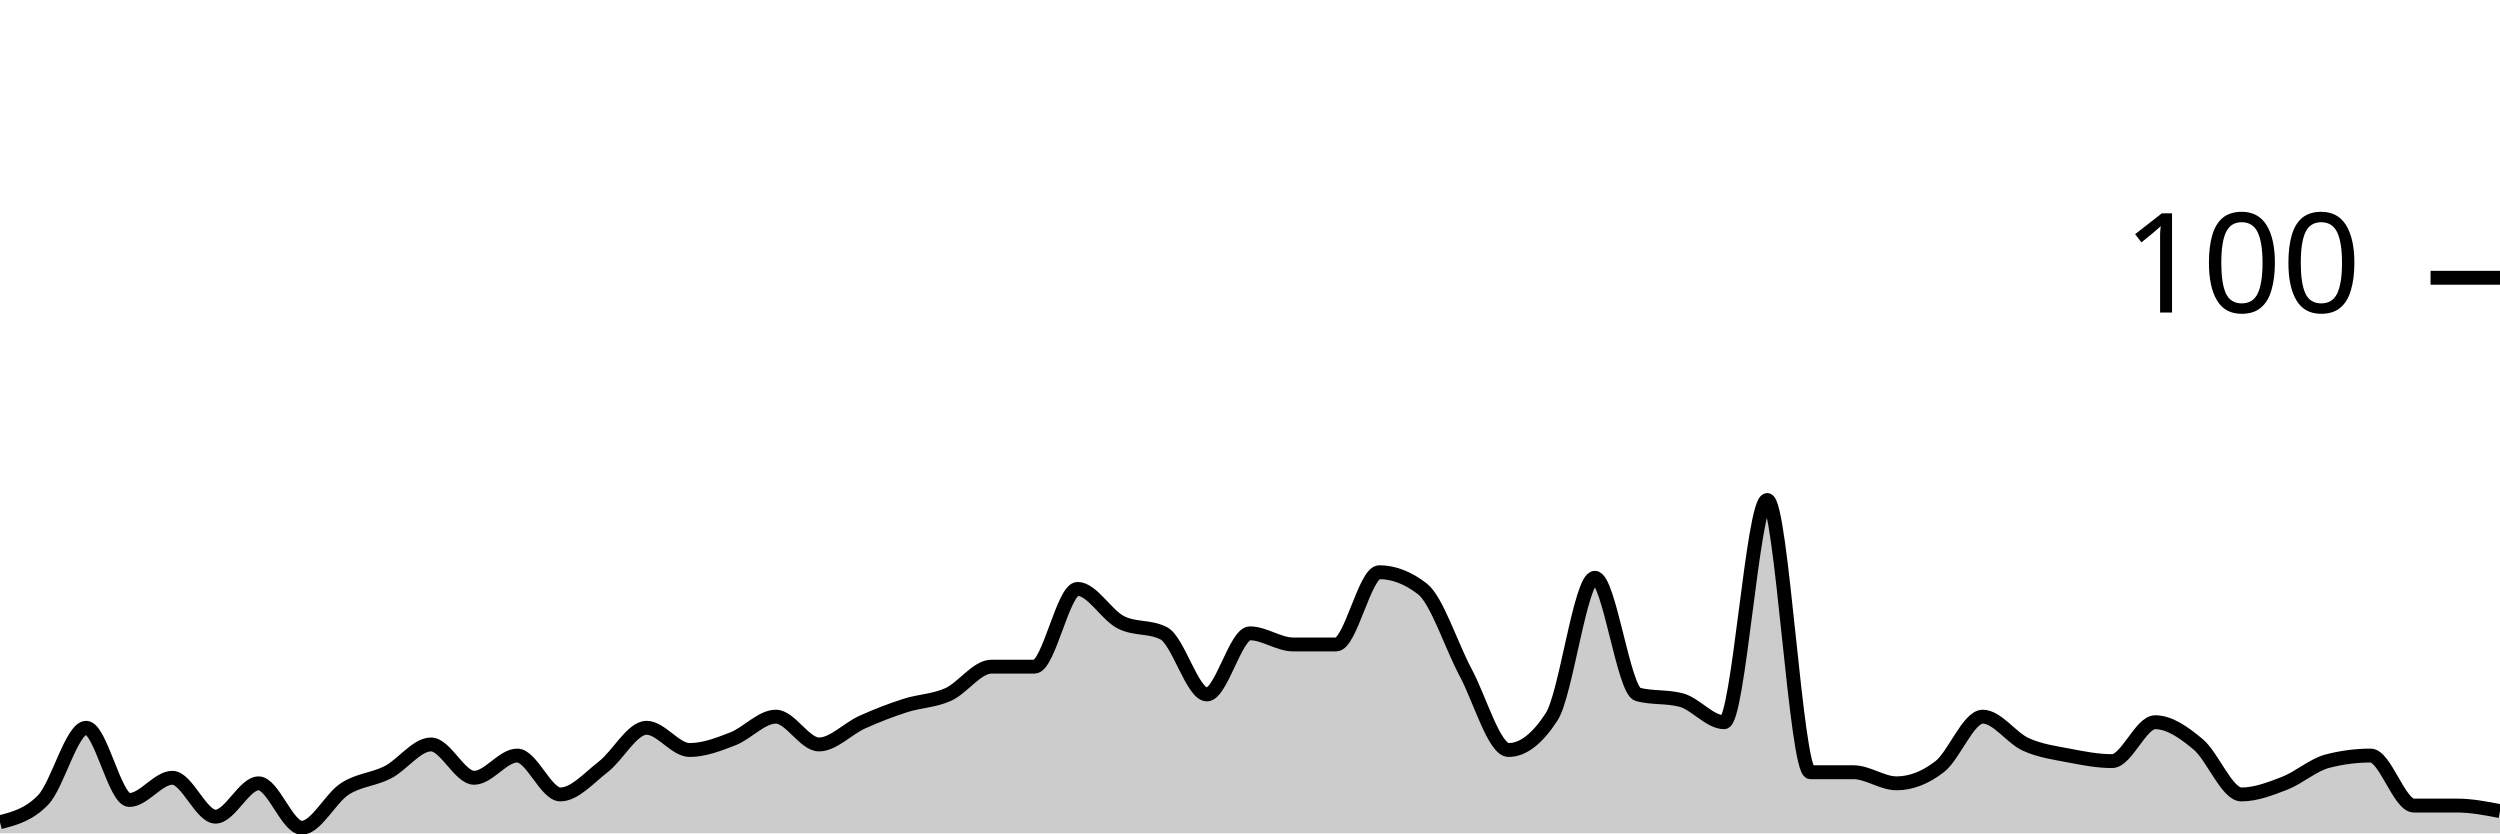
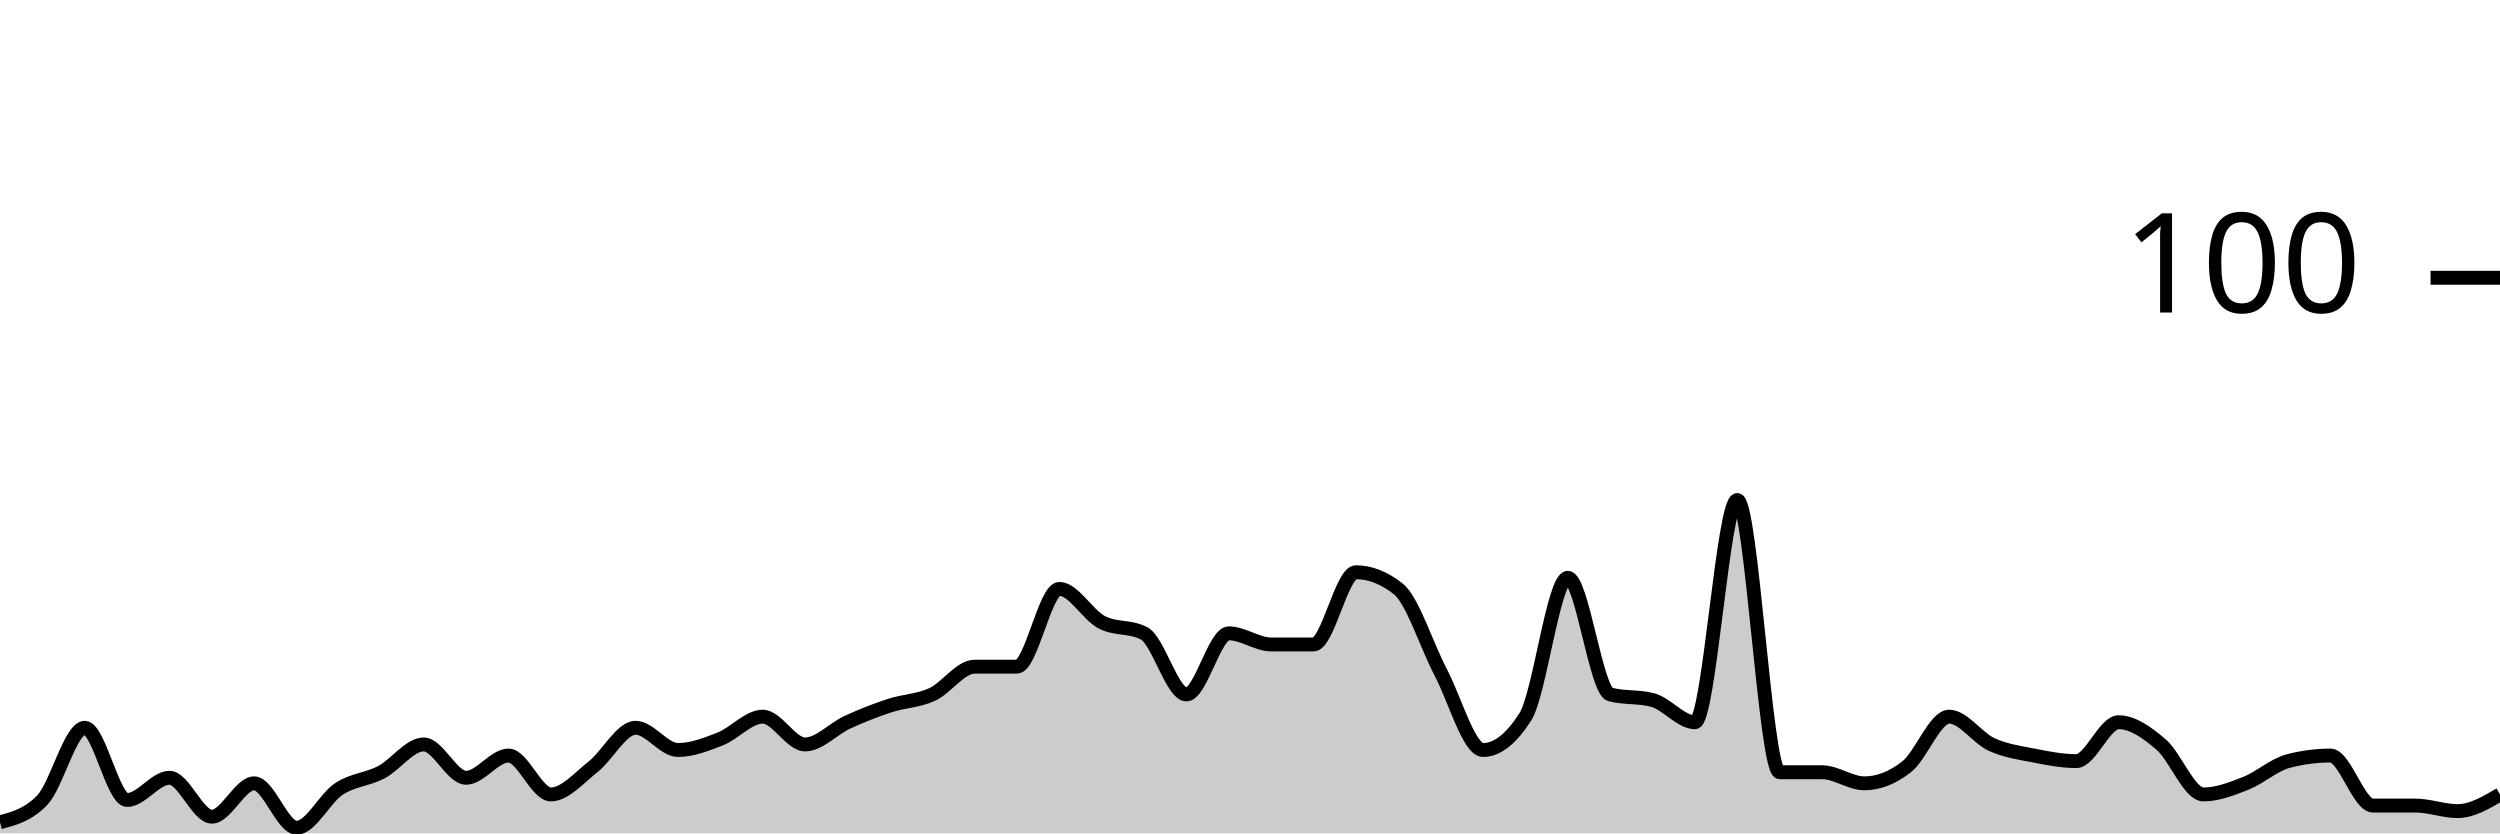
<svg xmlns="http://www.w3.org/2000/svg" viewBox="0 0 180 60">
  <g transform="translate(0,20)">
-     <path class="area" fill="rgba(0, 0, 0, 0.2)" d="M0,39.2C1.034,38.933,2.069,38.667,3.103,37.6C4.138,36.533,5.172,32.4,6.207,32.4C7.241,32.4,8.276,37.6,9.31,37.6C10.345,37.6,11.379,36,12.414,36C13.448,36,14.483,38.8,15.517,38.8C16.552,38.8,17.586,36.4,18.621,36.4C19.655,36.4,20.69,39.6,21.724,39.6C22.759,39.6,23.793,37.467,24.828,36.8C25.862,36.133,26.897,36.133,27.931,35.6C28.966,35.067,30,33.6,31.034,33.6C32.069,33.6,33.103,36,34.138,36C35.172,36,36.207,34.4,37.241,34.4C38.276,34.4,39.31,37.2,40.345,37.2C41.379,37.2,42.414,36,43.448,35.2C44.483,34.4,45.517,32.4,46.552,32.4C47.586,32.4,48.621,34,49.655,34C50.69,34,51.724,33.6,52.759,33.2C53.793,32.8,54.828,31.6,55.862,31.6C56.897,31.6,57.931,33.6,58.966,33.6C60,33.6,61.034,32.467,62.069,32C63.103,31.533,64.138,31.133,65.172,30.8C66.207,30.467,67.241,30.467,68.276,30C69.31,29.533,70.345,28,71.379,28C72.414,28,73.448,28,74.483,28C75.517,28,76.552,22.4,77.586,22.4C78.621,22.4,79.655,24.267,80.69,24.8C81.724,25.333,82.759,25.067,83.793,25.6C84.828,26.133,85.862,30,86.897,30C87.931,30,88.966,25.6,90,25.6C91.034,25.6,92.069,26.4,93.103,26.4C94.138,26.4,95.172,26.4,96.207,26.4C97.241,26.4,98.276,21.2,99.31,21.2C100.345,21.2,101.379,21.6,102.414,22.4C103.448,23.2,104.483,26.467,105.517,28.4C106.552,30.333,107.586,34,108.621,34C109.655,34,110.69,33.2,111.724,31.6C112.759,30,113.793,21.6,114.828,21.6C115.862,21.6,116.897,29.733,117.931,30C118.966,30.267,120,30.133,121.034,30.4C122.069,30.667,123.103,32,124.138,32C125.172,32,126.207,16,127.241,16C128.276,16,129.31,35.6,130.345,35.6C131.379,35.6,132.414,35.6,133.448,35.6C134.483,35.6,135.517,36.4,136.552,36.4C137.586,36.4,138.621,36,139.655,35.2C140.69,34.4,141.724,31.6,142.759,31.6C143.793,31.6,144.828,33.133,145.862,33.6C146.897,34.067,147.931,34.2,148.966,34.4C150,34.6,151.034,34.8,152.069,34.8C153.103,34.8,154.138,32,155.172,32C156.207,32,157.241,32.733,158.276,33.6C159.31,34.467,160.345,37.2,161.379,37.2C162.414,37.2,163.448,36.8,164.483,36.4C165.517,36,166.552,35.067,167.586,34.8C168.621,34.533,169.655,34.4,170.69,34.4C171.724,34.4,172.759,38,173.793,38C174.828,38,175.862,38,176.897,38C177.931,38,178.966,38.2,180,38.4L180,40C178.966,40,177.931,40,176.897,40C175.862,40,174.828,40,173.793,40C172.759,40,171.724,40,170.69,40C169.655,40,168.621,40,167.586,40C166.552,40,165.517,40,164.483,40C163.448,40,162.414,40,161.379,40C160.345,40,159.31,40,158.276,40C157.241,40,156.207,40,155.172,40C154.138,40,153.103,40,152.069,40C151.034,40,150,40,148.966,40C147.931,40,146.897,40,145.862,40C144.828,40,143.793,40,142.759,40C141.724,40,140.69,40,139.655,40C138.621,40,137.586,40,136.552,40C135.517,40,134.483,40,133.448,40C132.414,40,131.379,40,130.345,40C129.31,40,128.276,40,127.241,40C126.207,40,125.172,40,124.138,40C123.103,40,122.069,40,121.034,40C120,40,118.966,40,117.931,40C116.897,40,115.862,40,114.828,40C113.793,40,112.759,40,111.724,40C110.69,40,109.655,40,108.621,40C107.586,40,106.552,40,105.517,40C104.483,40,103.448,40,102.414,40C101.379,40,100.345,40,99.31,40C98.276,40,97.241,40,96.207,40C95.172,40,94.138,40,93.103,40C92.069,40,91.034,40,90,40C88.966,40,87.931,40,86.897,40C85.862,40,84.828,40,83.793,40C82.759,40,81.724,40,80.69,40C79.655,40,78.621,40,77.586,40C76.552,40,75.517,40,74.483,40C73.448,40,72.414,40,71.379,40C70.345,40,69.31,40,68.276,40C67.241,40,66.207,40,65.172,40C64.138,40,63.103,40,62.069,40C61.034,40,60,40,58.966,40C57.931,40,56.897,40,55.862,40C54.828,40,53.793,40,52.759,40C51.724,40,50.69,40,49.655,40C48.621,40,47.586,40,46.552,40C45.517,40,44.483,40,43.448,40C42.414,40,41.379,40,40.345,40C39.31,40,38.276,40,37.241,40C36.207,40,35.172,40,34.138,40C33.103,40,32.069,40,31.034,40C30,40,28.966,40,27.931,40C26.897,40,25.862,40,24.828,40C23.793,40,22.759,40,21.724,40C20.69,40,19.655,40,18.621,40C17.586,40,16.552,40,15.517,40C14.483,40,13.448,40,12.414,40C11.379,40,10.345,40,9.31,40C8.276,40,7.241,40,6.207,40C5.172,40,4.138,40,3.103,40C2.069,40,1.034,40,0,40Z" />
-     <path class="line" stroke="black" fill="none" d="M0,39.2C1.034,38.933,2.069,38.667,3.103,37.6C4.138,36.533,5.172,32.4,6.207,32.4C7.241,32.4,8.276,37.6,9.31,37.6C10.345,37.6,11.379,36,12.414,36C13.448,36,14.483,38.8,15.517,38.8C16.552,38.8,17.586,36.4,18.621,36.4C19.655,36.4,20.69,39.6,21.724,39.6C22.759,39.6,23.793,37.467,24.828,36.8C25.862,36.133,26.897,36.133,27.931,35.6C28.966,35.067,30,33.6,31.034,33.6C32.069,33.6,33.103,36,34.138,36C35.172,36,36.207,34.4,37.241,34.4C38.276,34.4,39.31,37.2,40.345,37.2C41.379,37.2,42.414,36,43.448,35.2C44.483,34.4,45.517,32.4,46.552,32.4C47.586,32.4,48.621,34,49.655,34C50.69,34,51.724,33.6,52.759,33.2C53.793,32.8,54.828,31.6,55.862,31.6C56.897,31.6,57.931,33.6,58.966,33.6C60,33.6,61.034,32.467,62.069,32C63.103,31.533,64.138,31.133,65.172,30.8C66.207,30.467,67.241,30.467,68.276,30C69.31,29.533,70.345,28,71.379,28C72.414,28,73.448,28,74.483,28C75.517,28,76.552,22.4,77.586,22.4C78.621,22.4,79.655,24.267,80.69,24.8C81.724,25.333,82.759,25.067,83.793,25.6C84.828,26.133,85.862,30,86.897,30C87.931,30,88.966,25.6,90,25.6C91.034,25.6,92.069,26.4,93.103,26.4C94.138,26.4,95.172,26.4,96.207,26.4C97.241,26.4,98.276,21.2,99.31,21.2C100.345,21.2,101.379,21.6,102.414,22.4C103.448,23.2,104.483,26.467,105.517,28.4C106.552,30.333,107.586,34,108.621,34C109.655,34,110.69,33.2,111.724,31.6C112.759,30,113.793,21.6,114.828,21.6C115.862,21.6,116.897,29.733,117.931,30C118.966,30.267,120,30.133,121.034,30.4C122.069,30.667,123.103,32,124.138,32C125.172,32,126.207,16,127.241,16C128.276,16,129.31,35.6,130.345,35.6C131.379,35.6,132.414,35.6,133.448,35.6C134.483,35.6,135.517,36.4,136.552,36.4C137.586,36.4,138.621,36,139.655,35.2C140.69,34.4,141.724,31.6,142.759,31.6C143.793,31.6,144.828,33.133,145.862,33.6C146.897,34.067,147.931,34.2,148.966,34.4C150,34.6,151.034,34.8,152.069,34.8C153.103,34.8,154.138,32,155.172,32C156.207,32,157.241,32.733,158.276,33.6C159.31,34.467,160.345,37.2,161.379,37.2C162.414,37.2,163.448,36.8,164.483,36.4C165.517,36,166.552,35.067,167.586,34.8C168.621,34.533,169.655,34.4,170.69,34.4C171.724,34.4,172.759,38,173.793,38C174.828,38,175.862,38,176.897,38C177.931,38,178.966,38.2,180,38.4" />
+     <path class="area" fill="rgba(0, 0, 0, 0.2)" d="M0,39.2C1.017,38.933,2.034,38.667,3.051,37.6C4.068,36.533,5.085,32.4,6.102,32.4C7.119,32.4,8.136,37.6,9.153,37.6C10.169,37.6,11.186,36,12.203,36C13.22,36,14.237,38.8,15.254,38.8C16.271,38.8,17.288,36.4,18.305,36.4C19.322,36.4,20.339,39.6,21.356,39.6C22.373,39.6,23.39,37.467,24.407,36.8C25.424,36.133,26.441,36.133,27.458,35.6C28.475,35.067,29.492,33.6,30.508,33.6C31.525,33.6,32.542,36,33.559,36C34.576,36,35.593,34.4,36.61,34.4C37.627,34.4,38.644,37.2,39.661,37.2C40.678,37.2,41.695,36,42.712,35.2C43.729,34.4,44.746,32.4,45.763,32.4C46.78,32.4,47.797,34,48.814,34C49.831,34,50.847,33.6,51.864,33.2C52.881,32.8,53.898,31.6,54.915,31.6C55.932,31.6,56.949,33.6,57.966,33.6C58.983,33.6,60,32.467,61.017,32C62.034,31.533,63.051,31.133,64.068,30.8C65.085,30.467,66.102,30.467,67.119,30C68.136,29.533,69.153,28,70.169,28C71.186,28,72.203,28,73.22,28C74.237,28,75.254,22.4,76.271,22.4C77.288,22.4,78.305,24.267,79.322,24.8C80.339,25.333,81.356,25.067,82.373,25.6C83.39,26.133,84.407,30,85.424,30C86.441,30,87.458,25.6,88.475,25.6C89.492,25.6,90.508,26.4,91.525,26.4C92.542,26.4,93.559,26.4,94.576,26.4C95.593,26.4,96.61,21.2,97.627,21.2C98.644,21.2,99.661,21.6,100.678,22.4C101.695,23.2,102.712,26.467,103.729,28.4C104.746,30.333,105.763,34,106.78,34C107.797,34,108.814,33.2,109.831,31.6C110.847,30,111.864,21.6,112.881,21.6C113.898,21.6,114.915,29.733,115.932,30C116.949,30.267,117.966,30.133,118.983,30.4C120,30.667,121.017,32,122.034,32C123.051,32,124.068,16,125.085,16C126.102,16,127.119,35.6,128.136,35.6C129.153,35.6,130.169,35.6,131.186,35.6C132.203,35.6,133.22,36.4,134.237,36.4C135.254,36.4,136.271,36,137.288,35.2C138.305,34.4,139.322,31.6,140.339,31.6C141.356,31.6,142.373,33.133,143.39,33.6C144.407,34.067,145.424,34.2,146.441,34.4C147.458,34.6,148.475,34.8,149.492,34.8C150.508,34.8,151.525,32,152.542,32C153.559,32,154.576,32.733,155.593,33.6C156.61,34.467,157.627,37.2,158.644,37.2C159.661,37.2,160.678,36.8,161.695,36.4C162.712,36,163.729,35.067,164.746,34.8C165.763,34.533,166.78,34.4,167.797,34.4C168.814,34.4,169.831,38,170.847,38C171.864,38,172.881,38,173.898,38C174.915,38,175.932,38.4,176.949,38.4C177.966,38.4,178.983,37.8,180,37.2L180,40C178.983,40,177.966,40,176.949,40C175.932,40,174.915,40,173.898,40C172.881,40,171.864,40,170.847,40C169.831,40,168.814,40,167.797,40C166.78,40,165.763,40,164.746,40C163.729,40,162.712,40,161.695,40C160.678,40,159.661,40,158.644,40C157.627,40,156.61,40,155.593,40C154.576,40,153.559,40,152.542,40C151.525,40,150.508,40,149.492,40C148.475,40,147.458,40,146.441,40C145.424,40,144.407,40,143.39,40C142.373,40,141.356,40,140.339,40C139.322,40,138.305,40,137.288,40C136.271,40,135.254,40,134.237,40C133.22,40,132.203,40,131.186,40C130.169,40,129.153,40,128.136,40C127.119,40,126.102,40,125.085,40C124.068,40,123.051,40,122.034,40C121.017,40,120,40,118.983,40C117.966,40,116.949,40,115.932,40C114.915,40,113.898,40,112.881,40C111.864,40,110.847,40,109.831,40C108.814,40,107.797,40,106.78,40C105.763,40,104.746,40,103.729,40C102.712,40,101.695,40,100.678,40C99.661,40,98.644,40,97.627,40C96.61,40,95.593,40,94.576,40C93.559,40,92.542,40,91.525,40C90.508,40,89.492,40,88.475,40C87.458,40,86.441,40,85.424,40C84.407,40,83.39,40,82.373,40C81.356,40,80.339,40,79.322,40C78.305,40,77.288,40,76.271,40C75.254,40,74.237,40,73.22,40C72.203,40,71.186,40,70.169,40C69.153,40,68.136,40,67.119,40C66.102,40,65.085,40,64.068,40C63.051,40,62.034,40,61.017,40C60,40,58.983,40,57.966,40C56.949,40,55.932,40,54.915,40C53.898,40,52.881,40,51.864,40C50.847,40,49.831,40,48.814,40C47.797,40,46.78,40,45.763,40C44.746,40,43.729,40,42.712,40C41.695,40,40.678,40,39.661,40C38.644,40,37.627,40,36.61,40C35.593,40,34.576,40,33.559,40C32.542,40,31.525,40,30.508,40C29.492,40,28.475,40,27.458,40C26.441,40,25.424,40,24.407,40C23.39,40,22.373,40,21.356,40C20.339,40,19.322,40,18.305,40C17.288,40,16.271,40,15.254,40C14.237,40,13.22,40,12.203,40C11.186,40,10.169,40,9.153,40C8.136,40,7.119,40,6.102,40C5.085,40,4.068,40,3.051,40C2.034,40,1.017,40,0,40Z" />
+     <path class="line" stroke="black" fill="none" d="M0,39.2C1.017,38.933,2.034,38.667,3.051,37.6C4.068,36.533,5.085,32.4,6.102,32.4C7.119,32.4,8.136,37.6,9.153,37.6C10.169,37.6,11.186,36,12.203,36C13.22,36,14.237,38.8,15.254,38.8C16.271,38.8,17.288,36.4,18.305,36.4C19.322,36.4,20.339,39.6,21.356,39.6C22.373,39.6,23.39,37.467,24.407,36.8C25.424,36.133,26.441,36.133,27.458,35.6C28.475,35.067,29.492,33.6,30.508,33.6C31.525,33.6,32.542,36,33.559,36C34.576,36,35.593,34.4,36.61,34.4C37.627,34.4,38.644,37.2,39.661,37.2C40.678,37.2,41.695,36,42.712,35.2C43.729,34.4,44.746,32.4,45.763,32.4C46.78,32.4,47.797,34,48.814,34C49.831,34,50.847,33.6,51.864,33.2C52.881,32.8,53.898,31.6,54.915,31.6C55.932,31.6,56.949,33.6,57.966,33.6C58.983,33.6,60,32.467,61.017,32C62.034,31.533,63.051,31.133,64.068,30.8C65.085,30.467,66.102,30.467,67.119,30C68.136,29.533,69.153,28,70.169,28C71.186,28,72.203,28,73.22,28C74.237,28,75.254,22.4,76.271,22.4C77.288,22.4,78.305,24.267,79.322,24.8C80.339,25.333,81.356,25.067,82.373,25.6C83.39,26.133,84.407,30,85.424,30C86.441,30,87.458,25.6,88.475,25.6C89.492,25.6,90.508,26.4,91.525,26.4C92.542,26.4,93.559,26.4,94.576,26.4C95.593,26.4,96.61,21.2,97.627,21.2C98.644,21.2,99.661,21.6,100.678,22.4C101.695,23.2,102.712,26.467,103.729,28.4C104.746,30.333,105.763,34,106.78,34C107.797,34,108.814,33.2,109.831,31.6C110.847,30,111.864,21.6,112.881,21.6C113.898,21.6,114.915,29.733,115.932,30C116.949,30.267,117.966,30.133,118.983,30.4C120,30.667,121.017,32,122.034,32C123.051,32,124.068,16,125.085,16C126.102,16,127.119,35.6,128.136,35.6C129.153,35.6,130.169,35.6,131.186,35.6C132.203,35.6,133.22,36.4,134.237,36.4C135.254,36.4,136.271,36,137.288,35.2C138.305,34.4,139.322,31.6,140.339,31.6C141.356,31.6,142.373,33.133,143.39,33.6C144.407,34.067,145.424,34.2,146.441,34.4C147.458,34.6,148.475,34.8,149.492,34.8C150.508,34.8,151.525,32,152.542,32C153.559,32,154.576,32.733,155.593,33.6C156.61,34.467,157.627,37.2,158.644,37.2C159.661,37.2,160.678,36.8,161.695,36.4C162.712,36,163.729,35.067,164.746,34.8C165.763,34.533,166.78,34.4,167.797,34.4C168.814,34.4,169.831,38,170.847,38C171.864,38,172.881,38,173.898,38C174.915,38,175.932,38.4,176.949,38.4C177.966,38.4,178.983,37.8,180,37.2" />
    <path class="axis-ceiling" stroke-width="1" stroke="black" fill="none" d="M175,0L180,0" />
    <text class="axis-ceiling-label" font-family="sans-serif" text-anchor="end" font-size="10px" x="170" y="2.5">100</text>
  </g>
</svg>
